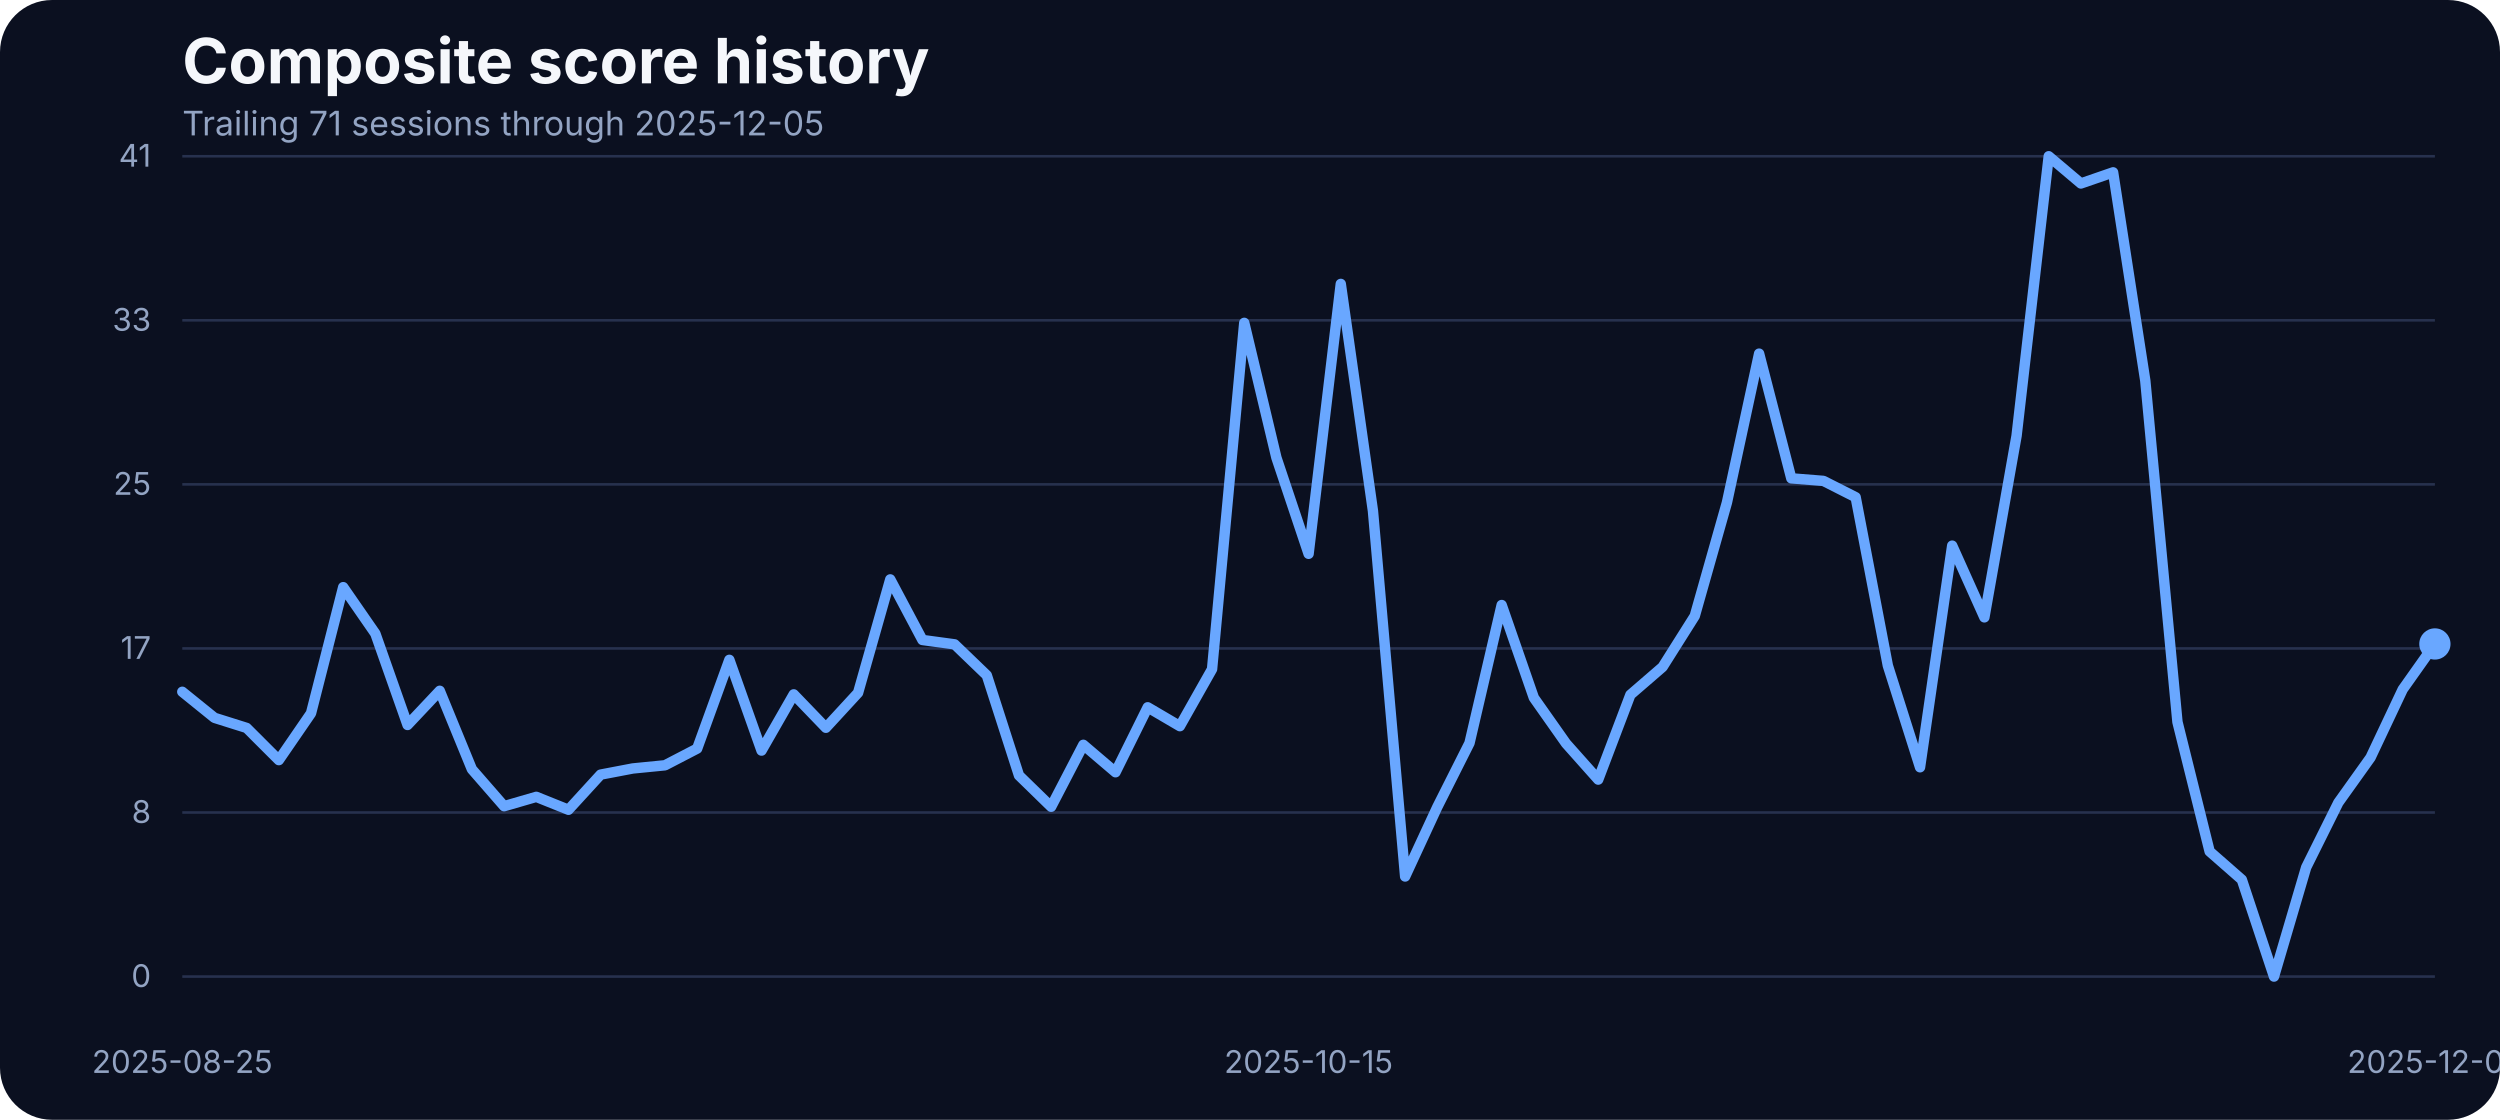
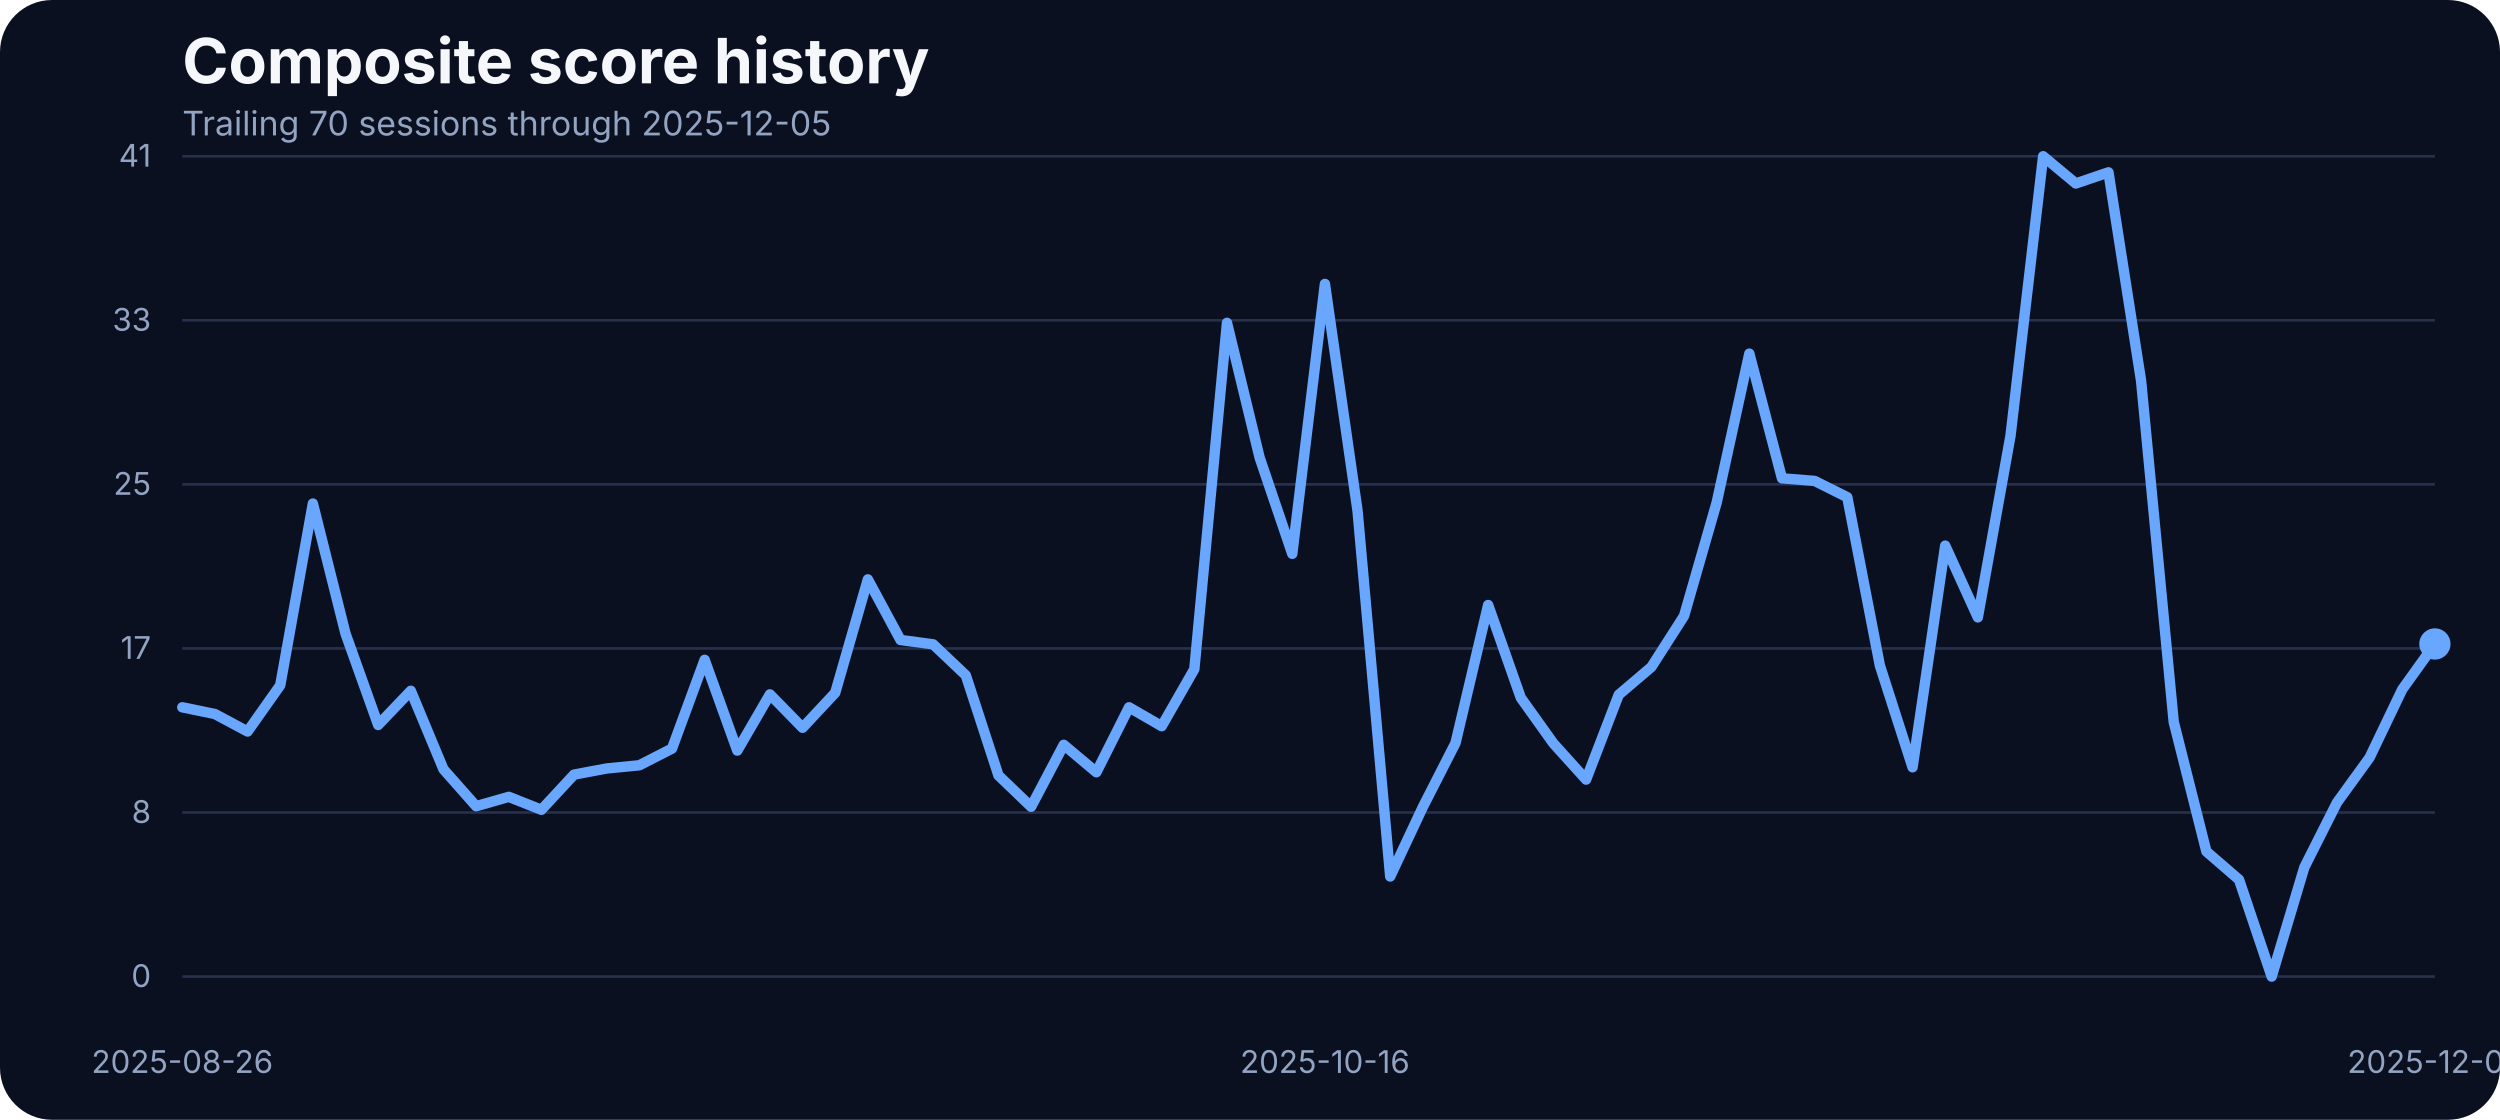
<svg xmlns="http://www.w3.org/2000/svg" width="960" height="430" viewBox="0 0 960 430" role="img" aria-label="Composite score history">
  <rect width="100%" height="100%" fill="#0b1020" rx="20" />
  <text x="70" y="32" fill="#f5f7fb" font-family="Inter, Arial, sans-serif" font-size="24" font-weight="700">Composite score history</text>
-   <text x="70" y="52" fill="#93a4c3" font-family="Inter, Arial, sans-serif" font-size="13">Trailing 71 sessions through 2025-12-05</text>
+   <text x="70" y="52" fill="#93a4c3" font-family="Inter, Arial, sans-serif" font-size="13">Trailing 70 sessions through 2025-12-05</text>
  <line x1="70" x2="935" y1="375.00" y2="375.00" stroke="#27314e" stroke-width="1" />
  <text x="58" y="379.00" text-anchor="end" fill="#93a4c3" font-family="Inter, Arial, sans-serif" font-size="12">0</text>
  <line x1="70" x2="935" y1="312.00" y2="312.00" stroke="#27314e" stroke-width="1" />
  <text x="58" y="316.00" text-anchor="end" fill="#93a4c3" font-family="Inter, Arial, sans-serif" font-size="12">8</text>
  <line x1="70" x2="935" y1="249.00" y2="249.00" stroke="#27314e" stroke-width="1" />
  <text x="58" y="253.00" text-anchor="end" fill="#93a4c3" font-family="Inter, Arial, sans-serif" font-size="12">17</text>
  <line x1="70" x2="935" y1="186.00" y2="186.00" stroke="#27314e" stroke-width="1" />
  <text x="58" y="190.00" text-anchor="end" fill="#93a4c3" font-family="Inter, Arial, sans-serif" font-size="12">25</text>
  <line x1="70" x2="935" y1="123.00" y2="123.00" stroke="#27314e" stroke-width="1" />
  <text x="58" y="127.00" text-anchor="end" fill="#93a4c3" font-family="Inter, Arial, sans-serif" font-size="12">33</text>
  <line x1="70" x2="935" y1="60.00" y2="60.00" stroke="#27314e" stroke-width="1" />
  <text x="58" y="64.00" text-anchor="end" fill="#93a4c3" font-family="Inter, Arial, sans-serif" font-size="12">41</text>
-   <text x="70.00" y="412" text-anchor="middle" fill="#93a4c3" font-family="Inter, Arial, sans-serif" font-size="12">2025-08-25</text>
-   <text x="502.50" y="412" text-anchor="middle" fill="#93a4c3" font-family="Inter, Arial, sans-serif" font-size="12">2025-10-15</text>
+   <text x="70.00" y="412" text-anchor="middle" fill="#93a4c3" font-family="Inter, Arial, sans-serif" font-size="12">2025-08-26</text>
+   <text x="508.77" y="412" text-anchor="middle" fill="#93a4c3" font-family="Inter, Arial, sans-serif" font-size="12">2025-10-16</text>
  <text x="935.00" y="412" text-anchor="middle" fill="#93a4c3" font-family="Inter, Arial, sans-serif" font-size="12">2025-12-05</text>
-   <path d="M 70.00 265.65 L 82.36 275.64 L 94.71 279.53 L 107.07 291.88 L 119.43 273.89 L 131.79 225.47 L 144.14 243.31 L 156.50 278.39 L 168.86 265.27 L 181.21 295.39 L 193.57 309.58 L 205.93 305.99 L 218.29 310.95 L 230.64 297.45 L 243.00 295.09 L 255.36 293.87 L 267.71 287.46 L 280.07 253.38 L 292.43 288.22 L 304.79 266.64 L 317.14 279.46 L 329.50 266.03 L 341.86 222.49 L 354.21 245.75 L 366.57 247.43 L 378.93 259.32 L 391.29 297.76 L 403.64 309.80 L 416.00 286.01 L 428.36 296.54 L 440.71 271.60 L 453.07 278.85 L 465.43 256.96 L 477.79 123.98 L 490.14 175.75 L 502.50 212.66 L 514.86 109.03 L 527.21 196.19 L 539.57 336.57 L 551.93 309.88 L 564.29 285.33 L 576.64 232.33 L 589.00 267.94 L 601.36 285.48 L 613.71 299.36 L 626.07 266.80 L 638.43 256.12 L 650.79 236.53 L 663.14 192.98 L 675.50 135.80 L 687.86 183.68 L 700.21 184.67 L 712.57 190.93 L 724.93 255.59 L 737.29 294.63 L 749.64 209.53 L 762.00 237.06 L 774.36 167.36 L 786.71 60.00 L 799.07 70.45 L 811.43 66.18 L 823.79 146.17 L 836.14 277.24 L 848.50 326.96 L 860.86 337.79 L 873.21 375.00 L 885.57 333.06 L 897.93 308.20 L 910.29 290.89 L 922.64 264.74 L 935.00 247.28" fill="none" stroke="#69a7ff" stroke-width="4" stroke-linecap="round" stroke-linejoin="round" />
+   <path d="M 70.00 271.60 L 82.54 274.19 L 95.07 280.90 L 107.61 263.14 L 120.14 193.37 L 132.68 243.31 L 145.22 278.39 L 157.75 265.27 L 170.29 295.39 L 182.83 309.58 L 195.36 305.99 L 207.90 310.95 L 220.43 297.45 L 232.97 295.09 L 245.51 293.87 L 258.04 287.46 L 270.58 253.38 L 283.12 288.22 L 295.65 266.64 L 308.19 279.46 L 320.72 266.03 L 333.26 222.49 L 345.80 245.75 L 358.33 247.43 L 370.87 259.32 L 383.41 297.76 L 395.94 309.80 L 408.48 286.01 L 421.01 296.54 L 433.55 271.60 L 446.09 278.85 L 458.62 256.96 L 471.16 123.98 L 483.70 175.75 L 496.23 212.66 L 508.77 109.03 L 521.30 196.19 L 533.84 336.57 L 546.38 309.88 L 558.91 285.33 L 571.45 232.33 L 583.99 267.94 L 596.52 285.48 L 609.06 299.36 L 621.59 266.80 L 634.13 256.12 L 646.67 236.53 L 659.20 192.98 L 671.74 135.80 L 684.28 183.68 L 696.81 184.67 L 709.35 190.93 L 721.88 255.59 L 734.42 294.63 L 746.96 209.53 L 759.49 237.06 L 772.03 167.36 L 784.57 60.00 L 797.10 70.45 L 809.64 66.18 L 822.17 146.17 L 834.71 277.24 L 847.25 326.96 L 859.78 337.79 L 872.32 375.00 L 884.86 333.06 L 897.39 308.20 L 909.93 290.89 L 922.46 264.74 L 935.00 247.28" fill="none" stroke="#69a7ff" stroke-width="4" stroke-linecap="round" stroke-linejoin="round" />
  <circle cx="935.00" cy="247.28" r="6" fill="#69a7ff" />
</svg>
